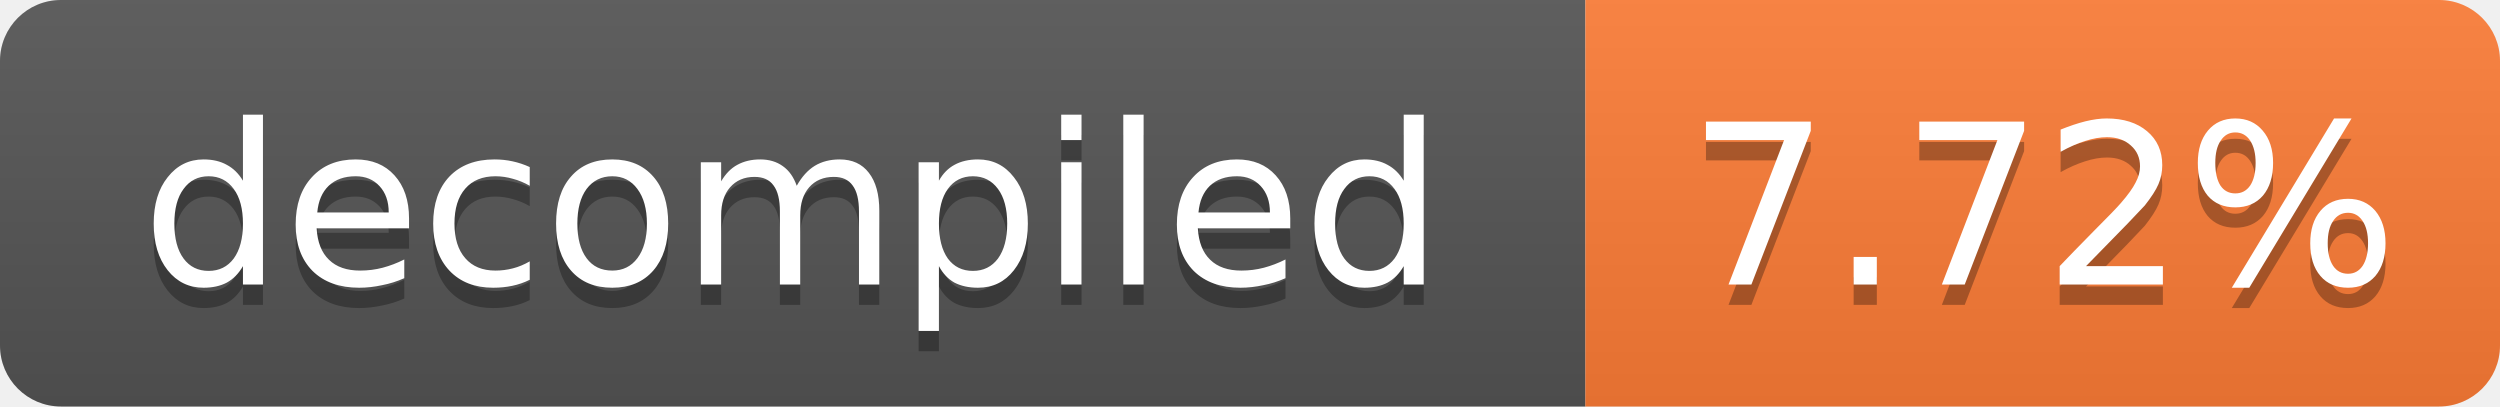
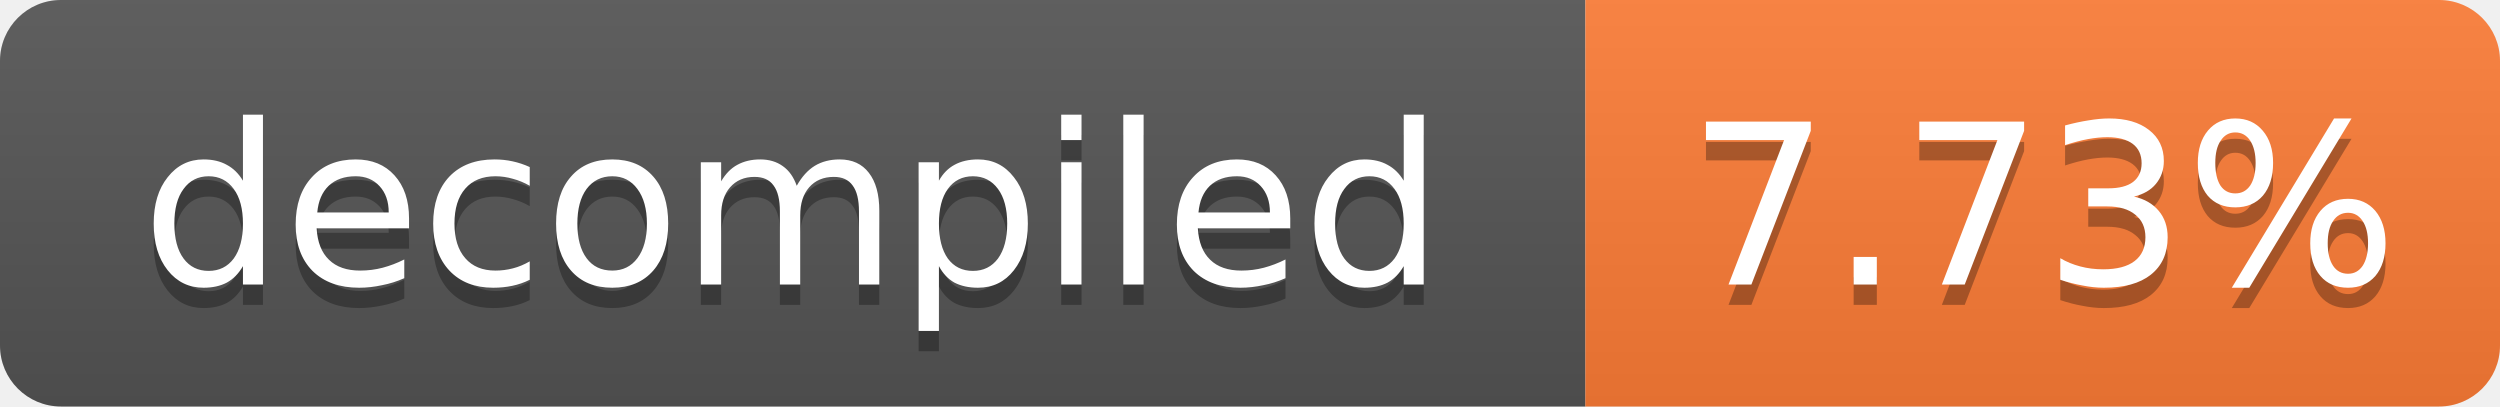
- <svg xmlns="http://www.w3.org/2000/svg" width="123" height="20" role="img" aria-label="decompiled: 7.72%">
+ <svg xmlns="http://www.w3.org/2000/svg" width="123" height="20" role="img" aria-label="decompiled: 7.73%">
  <linearGradient id="s" x2="0" y2="100%">
    <stop offset="0" stop-color="#bbb" stop-opacity=".1" />
    <stop offset="1" stop-opacity=".1" />
  </linearGradient>
  <clipPath id="r">
    <rect width="123" height="20" rx="3" fill="#fff" />
  </clipPath>
  <g clip-path="url(#r)">
    <rect width="78" height="20" fill="#555" />
    <rect x="78" width="45" height="20" fill="#fe7d37" />
    <rect width="123" height="20" fill="url(#s)" />
  </g>
  <g fill="#fff" text-anchor="middle" font-family="Verdana,Geneva,DejaVu Sans,sans-serif" font-size="11">
    <text x="39.0" y="15" fill="#010101" fill-opacity=".3">decompiled</text>
    <text x="39.0" y="14">decompiled</text>
-     <text x="100.5" y="15" fill="#010101" fill-opacity=".3">7.72%</text>
-     <text x="100.5" y="14">7.72%</text>
+     <text x="100.5" y="15" fill="#010101" fill-opacity=".3">7.73%</text>
+     <text x="100.5" y="14">7.73%</text>
  </g>
</svg>
